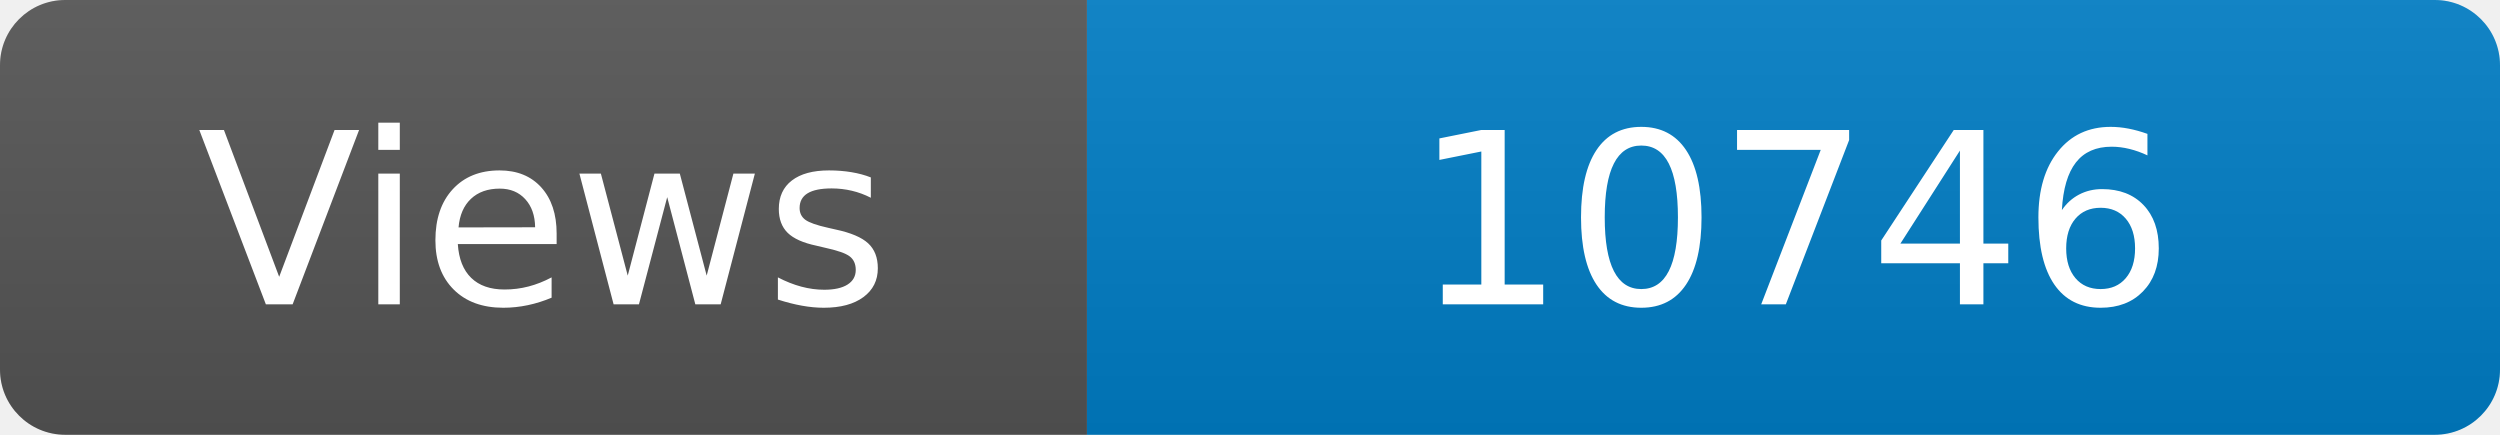
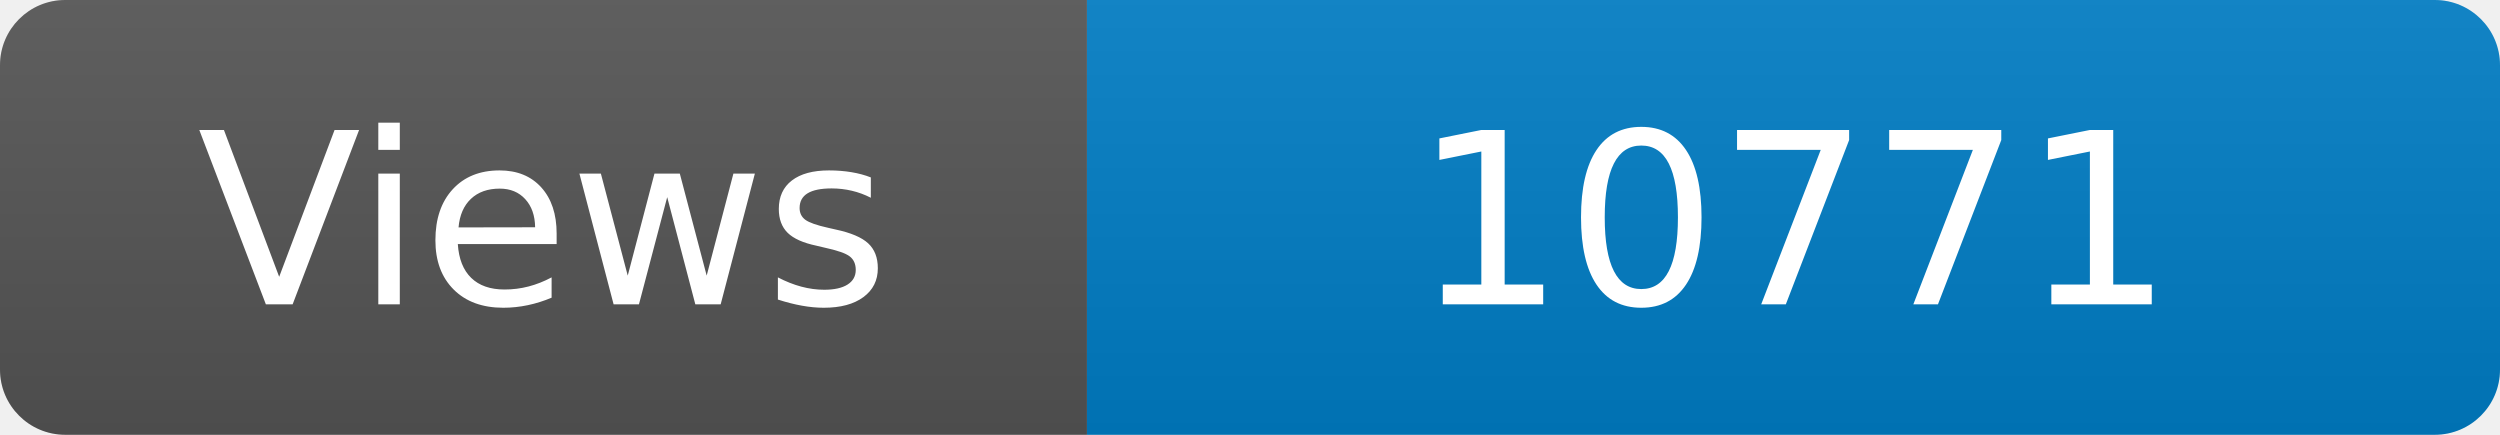
<svg xmlns="http://www.w3.org/2000/svg" width="115" height="20" role="img" aria-label="Maintained?: yes">
  <linearGradient id="s" x2="0" y2="100%">
    <stop offset="0" stop-color="#bbb" stop-opacity=".1" />
    <stop offset="1" stop-opacity=".1" />
  </linearGradient>
  <clipPath id="r">
    <rect width="115" height="20" rx="3" fill="#fff" />
  </clipPath>
  <g clip-path="url(#r)">
    <rect width="50" height="20" fill="#555" />
    <rect x="50" width="160" height="20" fill="#007ec6" />
    <rect width="115" height="20" fill="url(#s)" />
  </g>
  <g fill="#fff" text-anchor="middle" font-family="Verdana,Geneva,DejaVu Sans,sans-serif" font-size="110">
    <text x="250" y="140" transform="scale(.1)" fill="#fff">Views</text>
-     <text x="825" y="140" transform="scale(.1)" fill="#fff">10746</text>
+     <text x="825" y="140" transform="scale(.1)" fill="#fff">10771</text>
  </g>
</svg>
